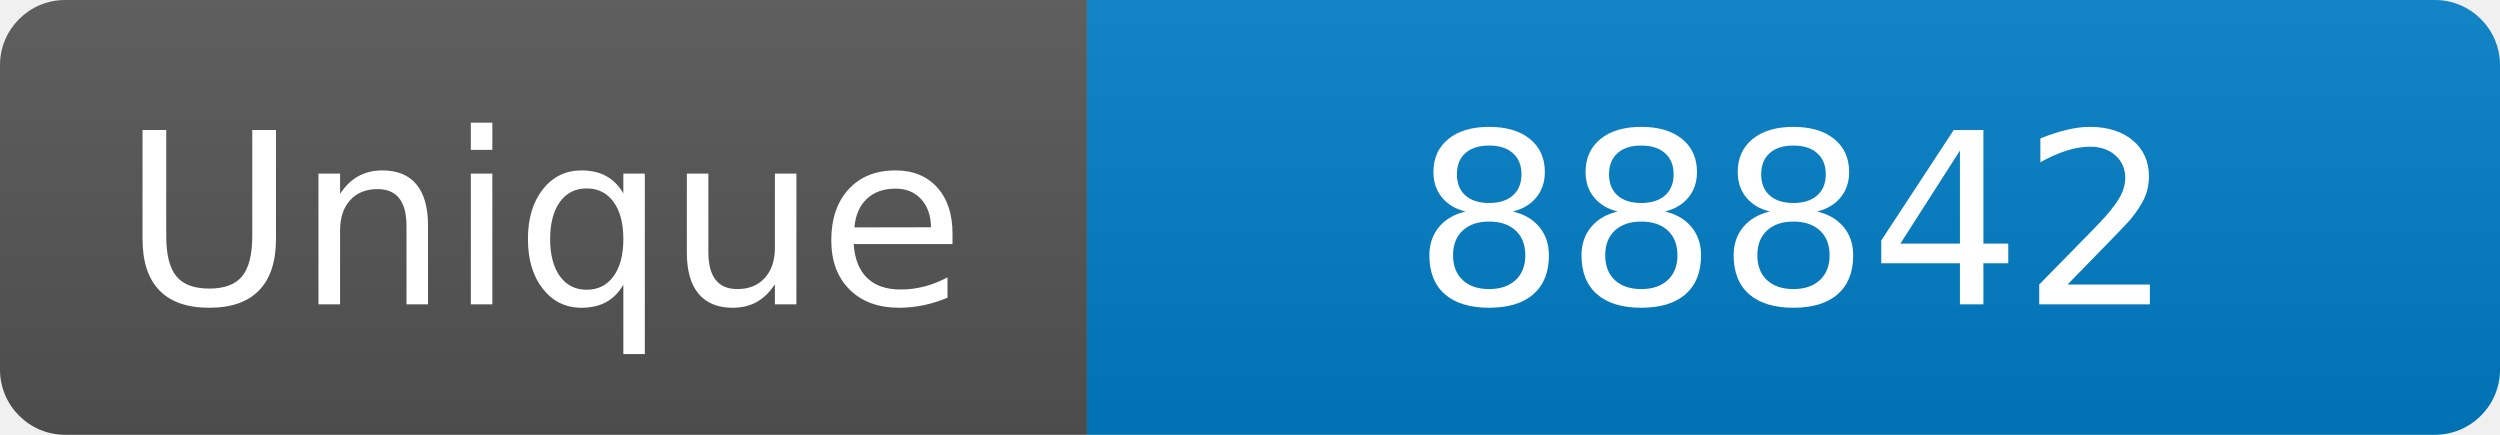
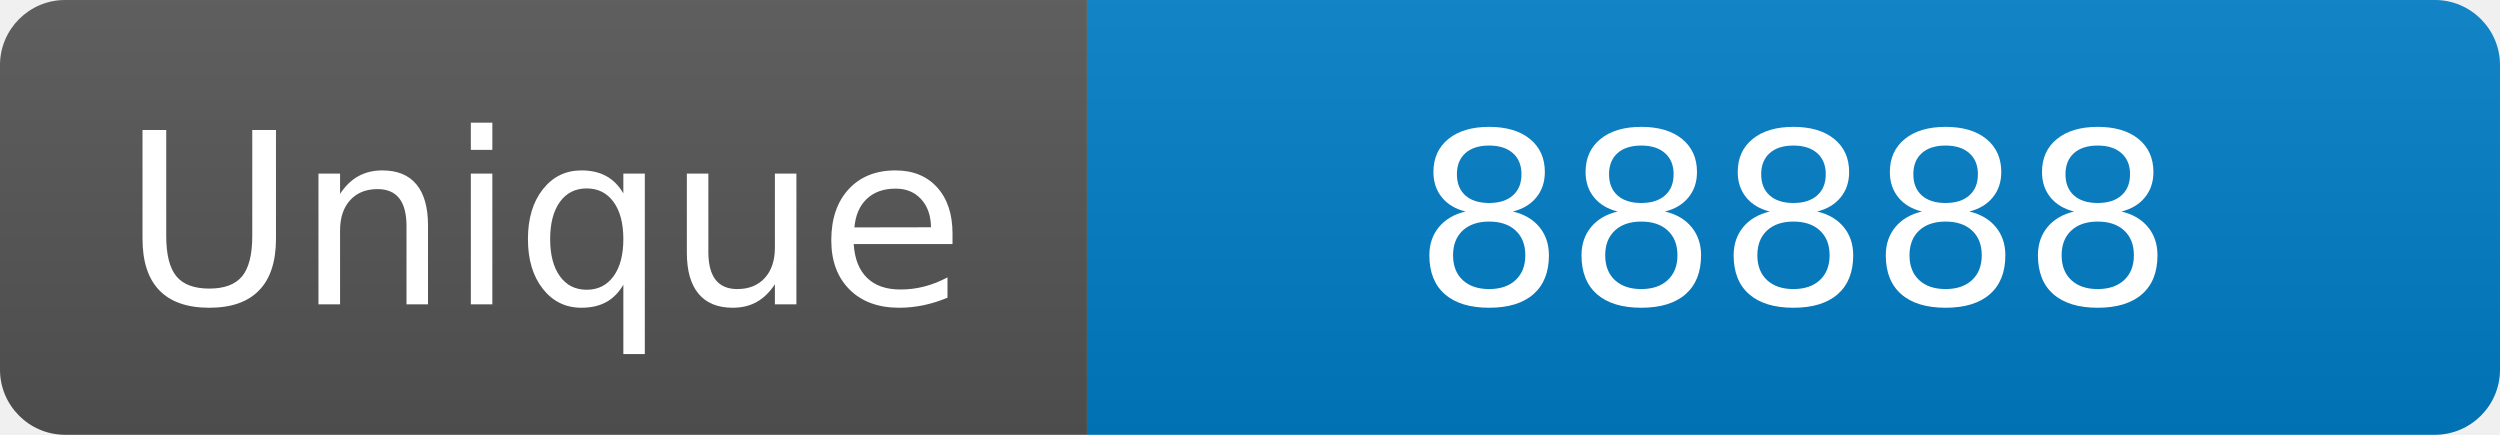
<svg xmlns="http://www.w3.org/2000/svg" width="115" height="20" role="img" aria-label="Maintained?: yes">
  <linearGradient id="s" x2="0" y2="100%">
    <stop offset="0" stop-color="#bbb" stop-opacity=".1" />
    <stop offset="1" stop-opacity=".1" />
  </linearGradient>
  <clipPath id="r">
    <rect width="115" height="20" rx="3" fill="#fff" />
  </clipPath>
  <g clip-path="url(#r)">
    <rect width="50" height="20" fill="#555" />
    <rect x="50" width="160" height="20" fill="#007ec6" />
    <rect width="115" height="20" fill="url(#s)" />
  </g>
  <g fill="#fff" text-anchor="middle" font-family="Verdana,Geneva,DejaVu Sans,sans-serif" font-size="110">
    <text x="250" y="140" transform="scale(.1)" fill="#fff">Unique</text>
-     <text x="825" y="140" transform="scale(.1)" fill="#fff">88842</text>
+     <text x="825" y="140" transform="scale(.1)" fill="#fff">88888</text>
  </g>
</svg>
